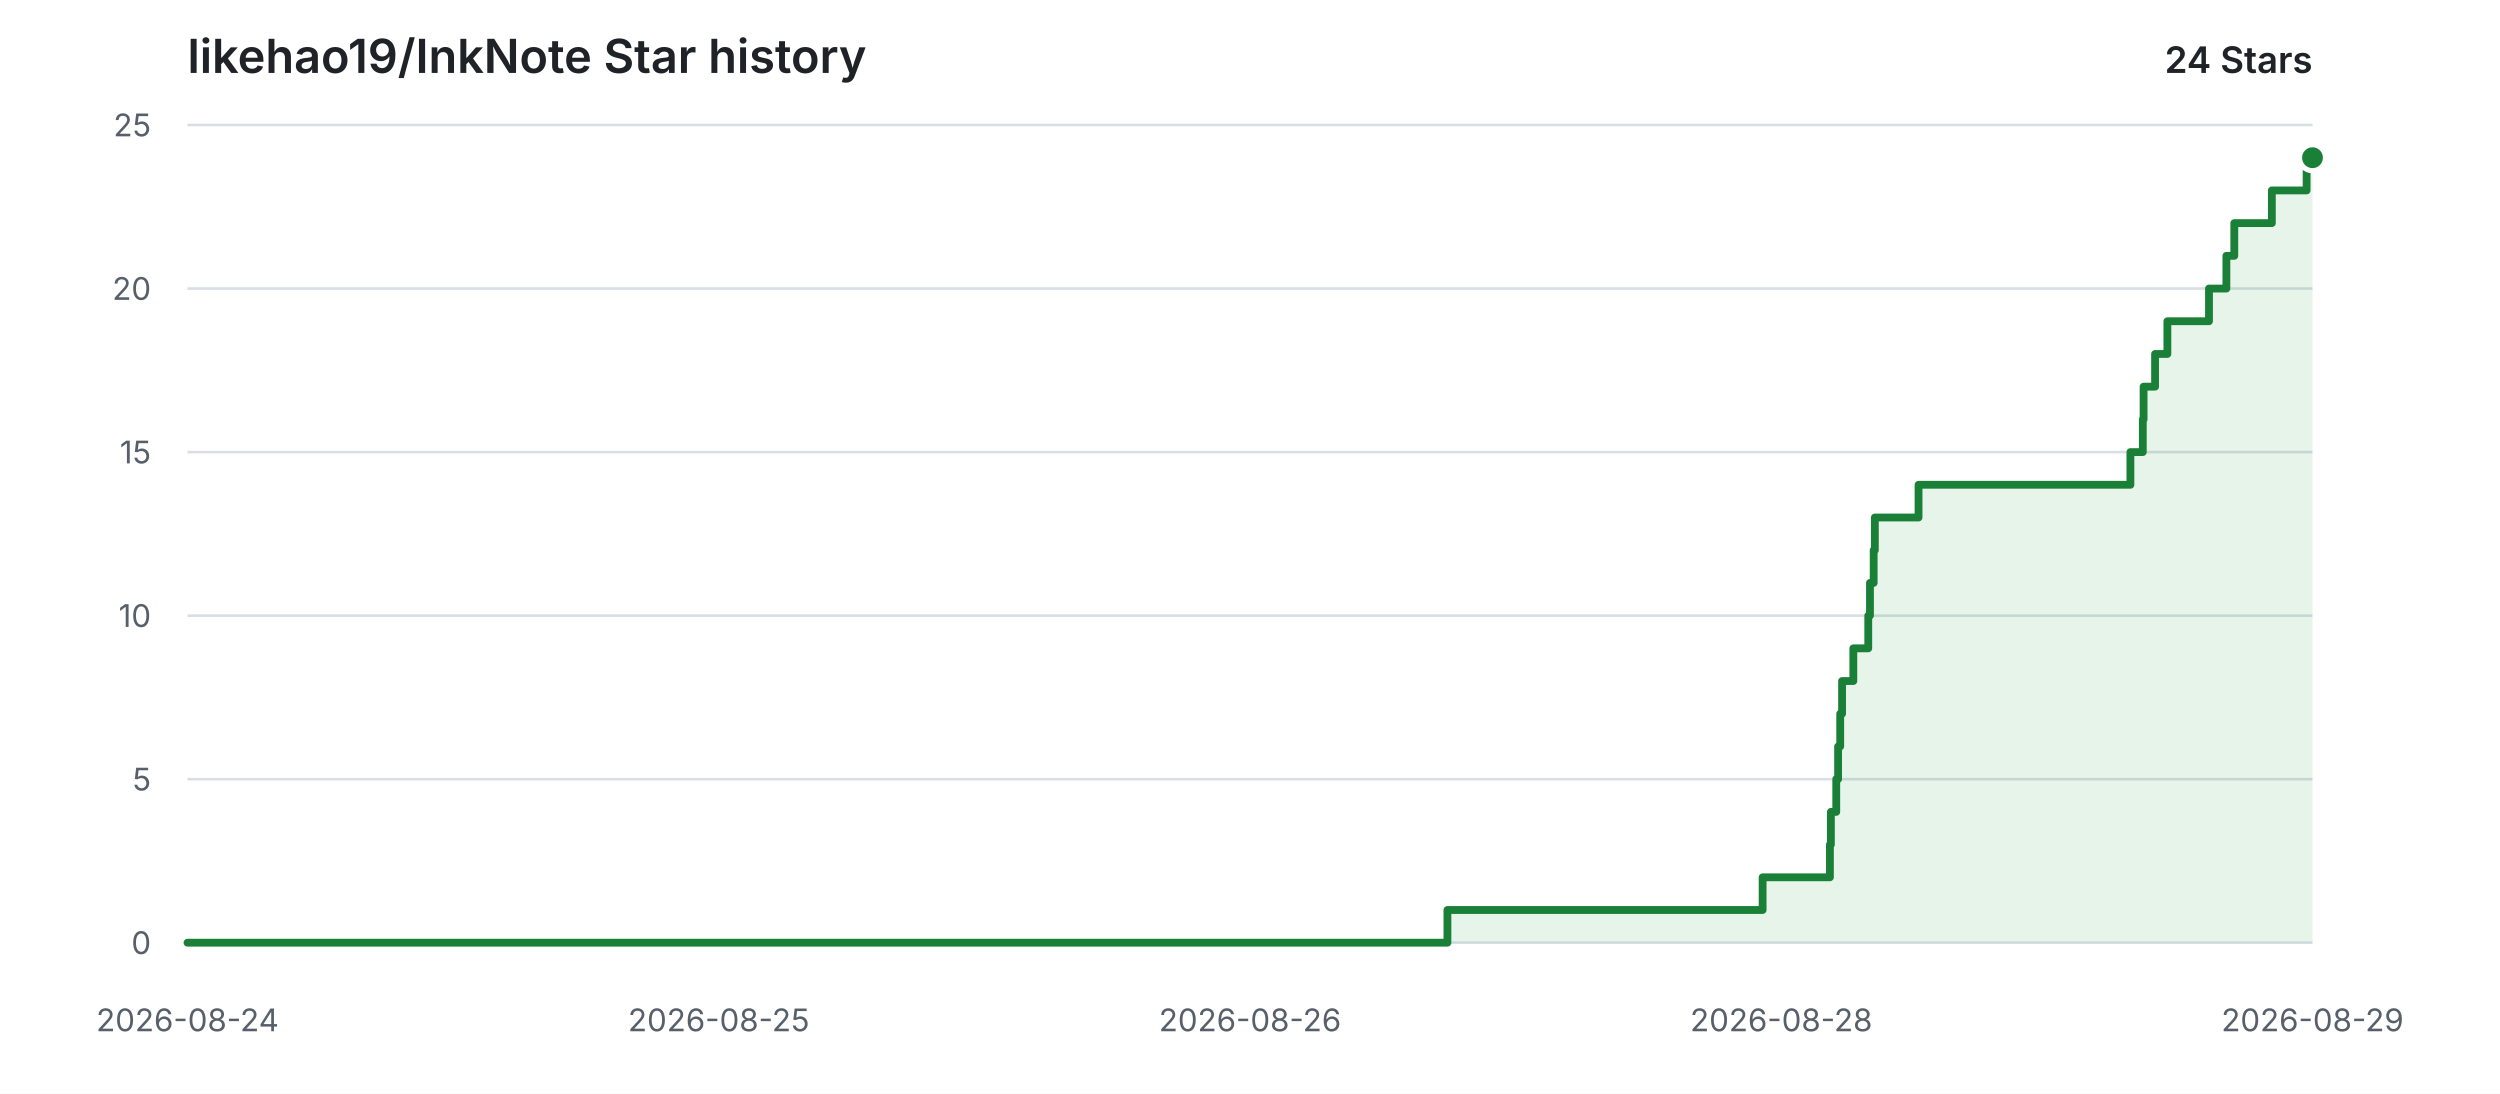
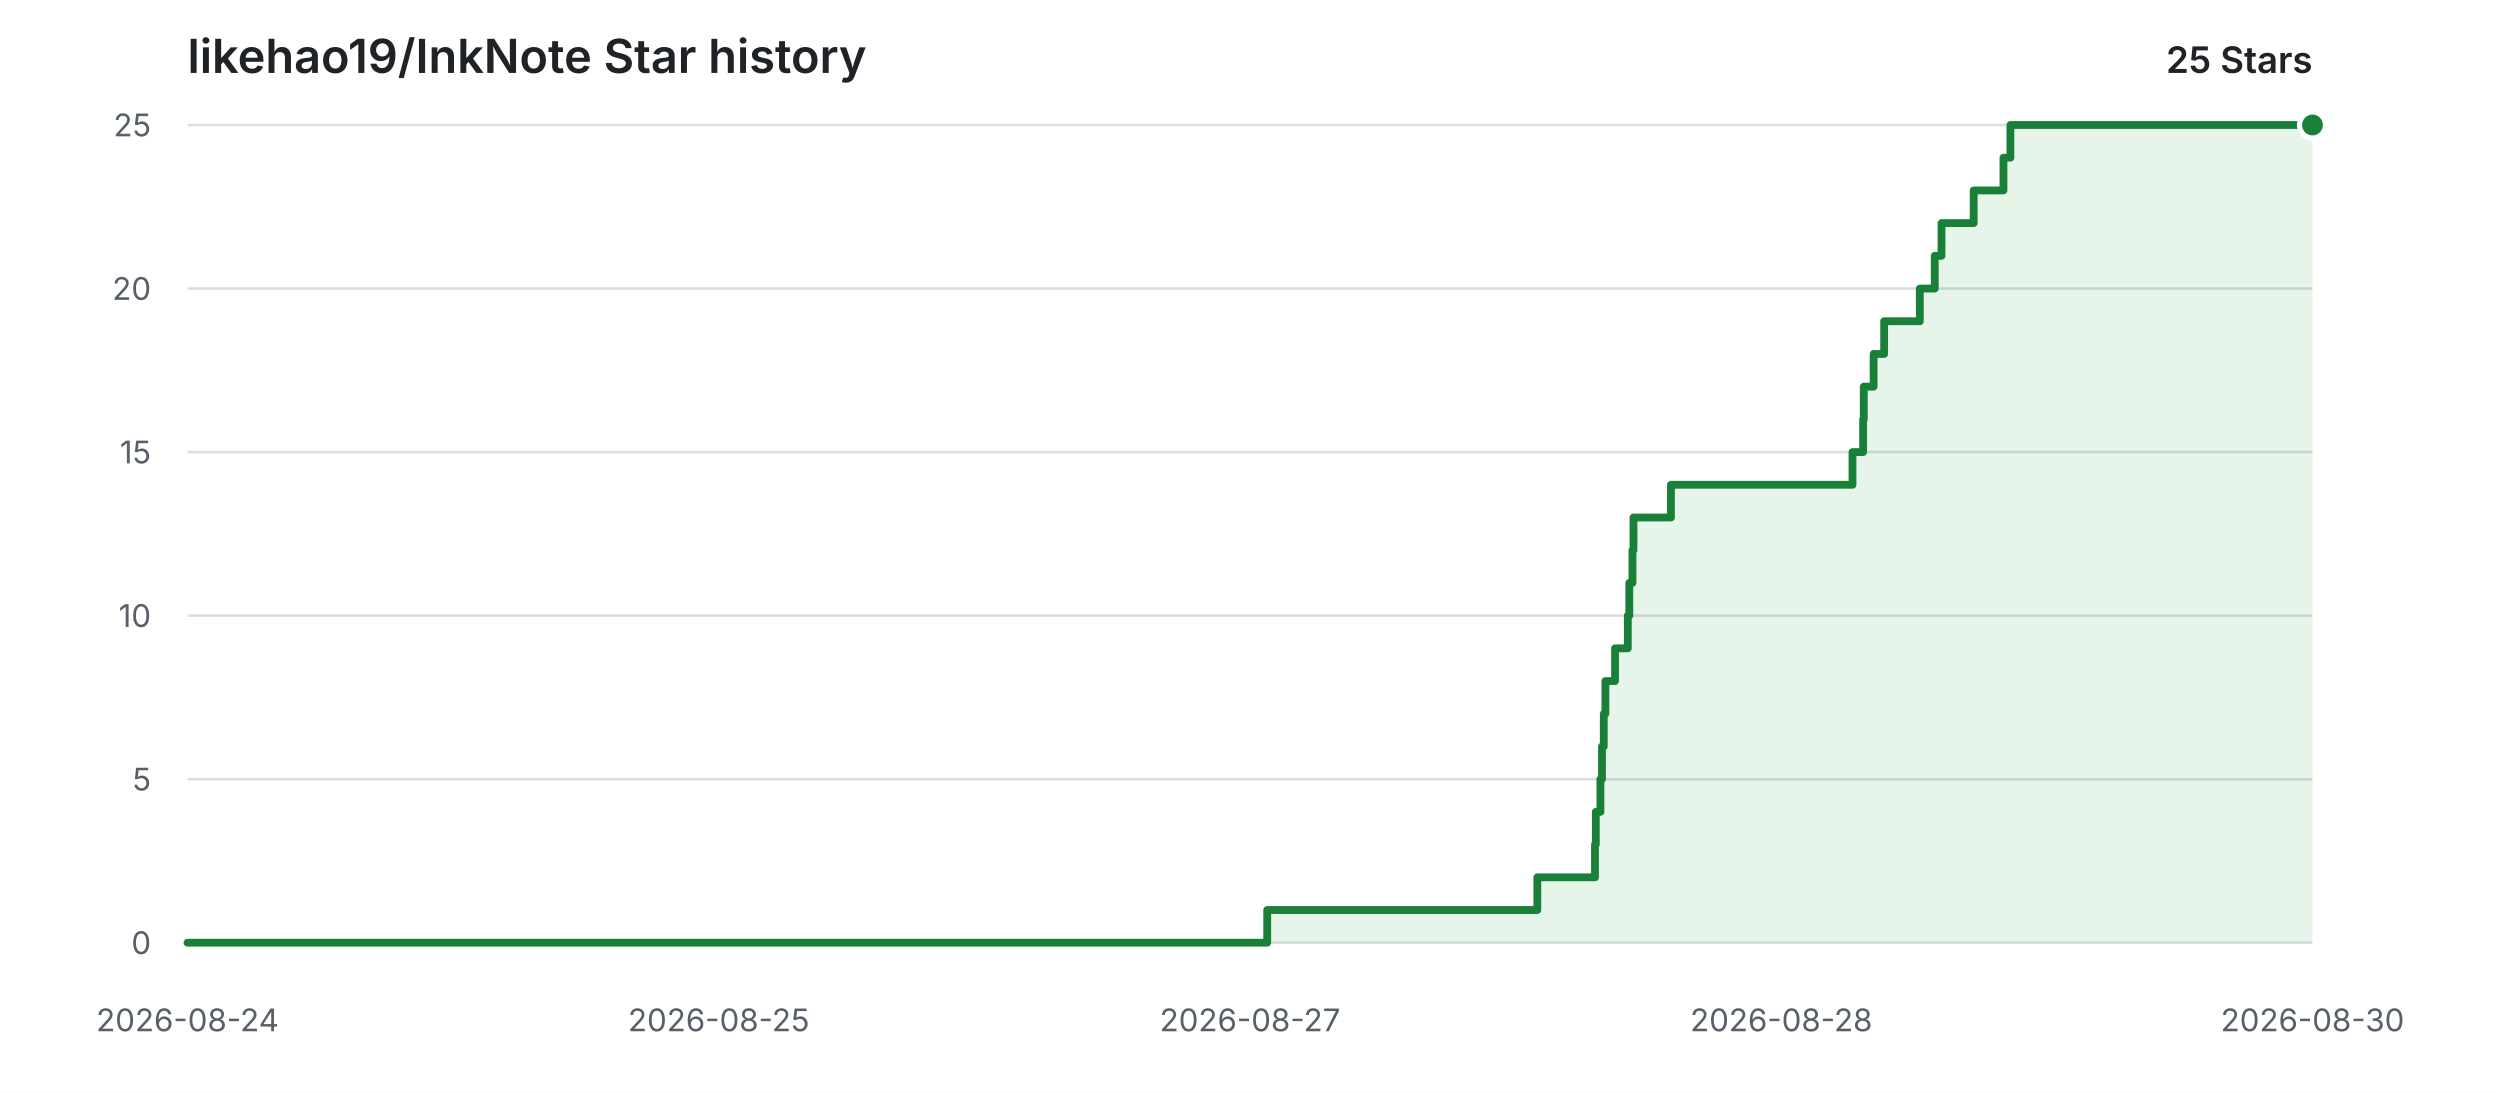
<svg xmlns="http://www.w3.org/2000/svg" width="960" height="420" viewBox="0 0 960 420" role="img" aria-labelledby="title description">
  <style>
    .background { fill: #ffffff; }
    .grid { stroke: #d8dee4; stroke-width: 1; }
    .label { fill: #57606a; font: 12px -apple-system, BlinkMacSystemFont, "Segoe UI", sans-serif; }
    .heading { fill: #1f2328; font: 600 18px -apple-system, BlinkMacSystemFont, "Segoe UI", sans-serif; }
    .count { fill: #1f2328; font: 600 14px -apple-system, BlinkMacSystemFont, "Segoe UI", sans-serif; }
    .area { fill: #2da44e; opacity: 0.12; }
    .line { fill: none; stroke: #1a7f37; stroke-width: 3; stroke-linecap: round; stroke-linejoin: round; }
    .point { fill: #1a7f37; stroke: #ffffff; stroke-width: 2; }
    @media (prefers-color-scheme: dark) {
      .background { fill: #0d1117; }
      .grid { stroke: #30363d; }
      .label { fill: #8b949e; }
      .heading, .count { fill: #e6edf3; }
      .area { fill: #3fb950; opacity: 0.14; }
      .line { stroke: #3fb950; }
      .point { fill: #3fb950; stroke: #0d1117; }
    }
  </style>
  <rect class="background" width="960" height="420" />
  <text class="heading" x="72" y="28">likehao19/InkNote Star history</text>
-   <text class="count" x="888" y="28" text-anchor="end">24 Stars</text>
+   <text class="count" x="888" y="28" text-anchor="end">25 Stars</text>
  <line class="grid" x1="72" y1="362.00" x2="888" y2="362.00" />
  <text class="label" x="58" y="362.00" text-anchor="end" dominant-baseline="middle">0</text>
  <line class="grid" x1="72" y1="299.20" x2="888" y2="299.20" />
  <text class="label" x="58" y="299.20" text-anchor="end" dominant-baseline="middle">5</text>
  <line class="grid" x1="72" y1="236.40" x2="888" y2="236.40" />
  <text class="label" x="58" y="236.40" text-anchor="end" dominant-baseline="middle">10</text>
  <line class="grid" x1="72" y1="173.60" x2="888" y2="173.60" />
  <text class="label" x="58" y="173.60" text-anchor="end" dominant-baseline="middle">15</text>
  <line class="grid" x1="72" y1="110.80" x2="888" y2="110.80" />
  <text class="label" x="58" y="110.80" text-anchor="end" dominant-baseline="middle">20</text>
  <line class="grid" x1="72" y1="48.00" x2="888" y2="48.00" />
  <text class="label" x="58" y="48.00" text-anchor="end" dominant-baseline="middle">25</text>
  <text class="label" x="72.00" y="396" text-anchor="middle">2026-08-24</text>
  <text class="label" x="276.00" y="396" text-anchor="middle">2026-08-25</text>
-   <text class="label" x="480.00" y="396" text-anchor="middle">2026-08-26</text>
+   <text class="label" x="480.00" y="396" text-anchor="middle">2026-08-27</text>
  <text class="label" x="684.00" y="396" text-anchor="middle">2026-08-28</text>
-   <text class="label" x="888.00" y="396" text-anchor="middle">2026-08-29</text>
-   <path class="area" d="M 72.00 362.00 H 555.81 V 349.44 H 676.85 V 336.88 H 702.69 V 324.32 H 703.06 V 311.76 H 705.12 V 299.20 H 705.83 V 286.64 H 706.64 V 274.08 H 707.36 V 261.52 H 711.68 V 248.96 H 717.41 V 236.40 H 718.07 V 223.84 H 719.49 V 211.28 H 719.94 V 198.72 H 736.72 V 186.16 H 818.08 V 173.60 H 822.84 V 161.04 H 823.14 V 148.48 H 827.55 V 135.92 H 832.27 V 123.36 H 848.25 V 110.80 H 854.93 V 98.24 H 857.97 V 85.68 H 872.39 V 73.12 H 885.74 V 60.56 H 888.00 V 362.00 H 72.00 Z" />
-   <path class="line" d="M 72.00 362.00 H 555.81 V 349.44 H 676.85 V 336.88 H 702.69 V 324.32 H 703.06 V 311.76 H 705.12 V 299.20 H 705.83 V 286.64 H 706.64 V 274.08 H 707.36 V 261.52 H 711.68 V 248.96 H 717.41 V 236.40 H 718.07 V 223.84 H 719.49 V 211.28 H 719.94 V 198.72 H 736.72 V 186.16 H 818.08 V 173.60 H 822.84 V 161.04 H 823.14 V 148.48 H 827.55 V 135.92 H 832.27 V 123.36 H 848.25 V 110.80 H 854.93 V 98.24 H 857.97 V 85.68 H 872.39 V 73.12 H 885.74 V 60.56 H 888.00" />
-   <circle class="point" cx="888.00" cy="60.56" r="5" />
+   <text class="label" x="888.00" y="396" text-anchor="middle">2026-08-30</text>
+   <path class="area" d="M 72.00 362.00 H 486.61 V 349.44 H 590.33 V 336.88 H 612.48 V 324.32 H 612.79 V 311.76 H 614.56 V 299.20 H 615.16 V 286.64 H 615.85 V 274.08 H 616.47 V 261.52 H 620.18 V 248.96 H 625.08 V 236.40 H 625.65 V 223.84 H 626.87 V 211.28 H 627.26 V 198.72 H 641.64 V 186.16 H 711.36 V 173.60 H 715.44 V 161.04 H 715.69 V 148.48 H 719.47 V 135.92 H 723.51 V 123.36 H 737.21 V 110.80 H 742.94 V 98.24 H 745.54 V 85.68 H 757.90 V 73.12 H 769.33 V 60.56 H 771.99 V 48.00 H 888.00 V 362.00 H 72.00 Z" />
+   <path class="line" d="M 72.00 362.00 H 486.61 V 349.44 H 590.33 V 336.88 H 612.48 V 324.32 H 612.79 V 311.76 H 614.56 V 299.20 H 615.16 V 286.64 H 615.85 V 274.08 H 616.47 V 261.52 H 620.18 V 248.96 H 625.08 V 236.40 H 625.65 V 223.84 H 626.87 V 211.28 H 627.26 V 198.72 H 641.64 V 186.16 H 711.36 V 173.60 H 715.44 V 161.04 H 715.69 V 148.48 H 719.47 V 135.92 H 723.51 V 123.36 H 737.21 V 110.80 H 742.94 V 98.24 H 745.54 V 85.68 H 757.90 V 73.12 H 769.33 V 60.56 H 771.99 V 48.00 H 888.00" />
+   <circle class="point" cx="888.00" cy="48.00" r="5" />
</svg>
